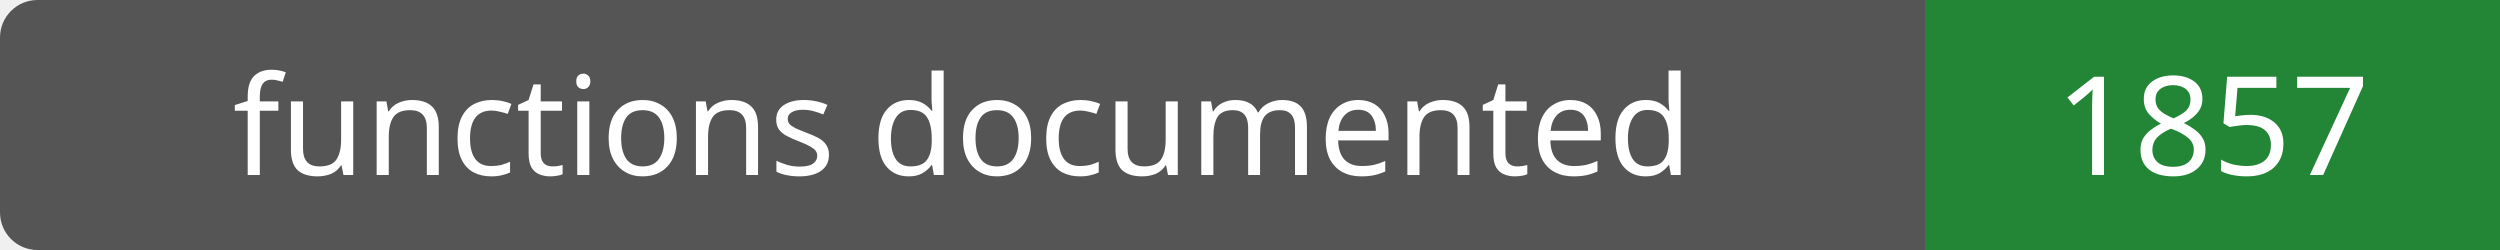
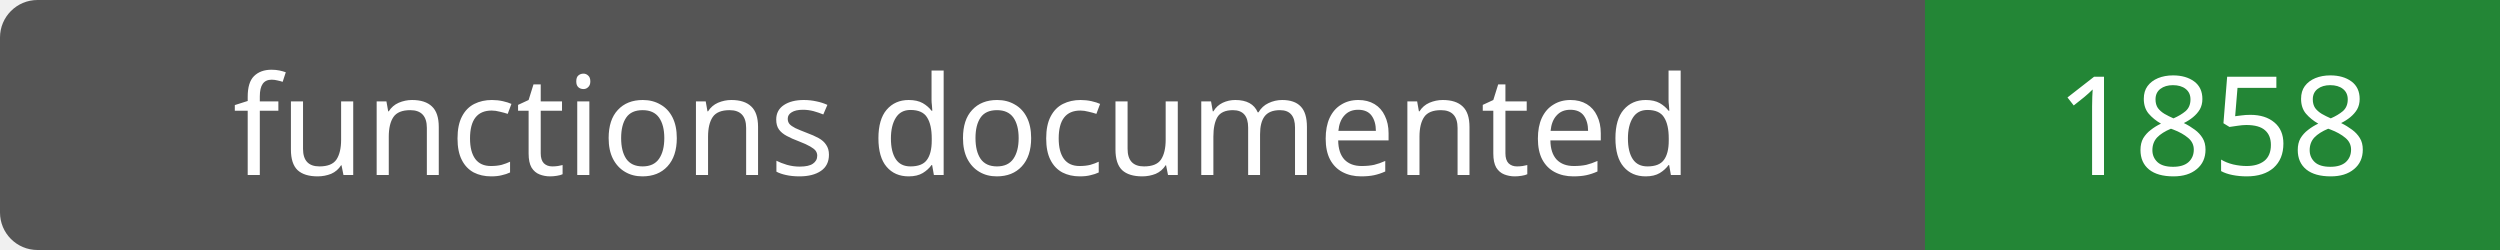
- <svg xmlns="http://www.w3.org/2000/svg" width="200" height="20" role="img" aria-label="functions documented: 1857">
+ <svg xmlns="http://www.w3.org/2000/svg" width="200" height="20" role="img" aria-label="functions documented: 1858">
  <rect width="200" height="20" rx="3" fill="#555" />
  <path fill="#238636" d="M154 0h46v20H154z" />
  <g fill="#fff" text-anchor="middle" font-family="Verdana,sans-serif" font-size="11">
    <text x="77.0" y="14">functions documented</text>
-     <text x="177.0" y="14">1857</text>
+     <text x="177.0" y="14">1858</text>
  </g>
</svg>
